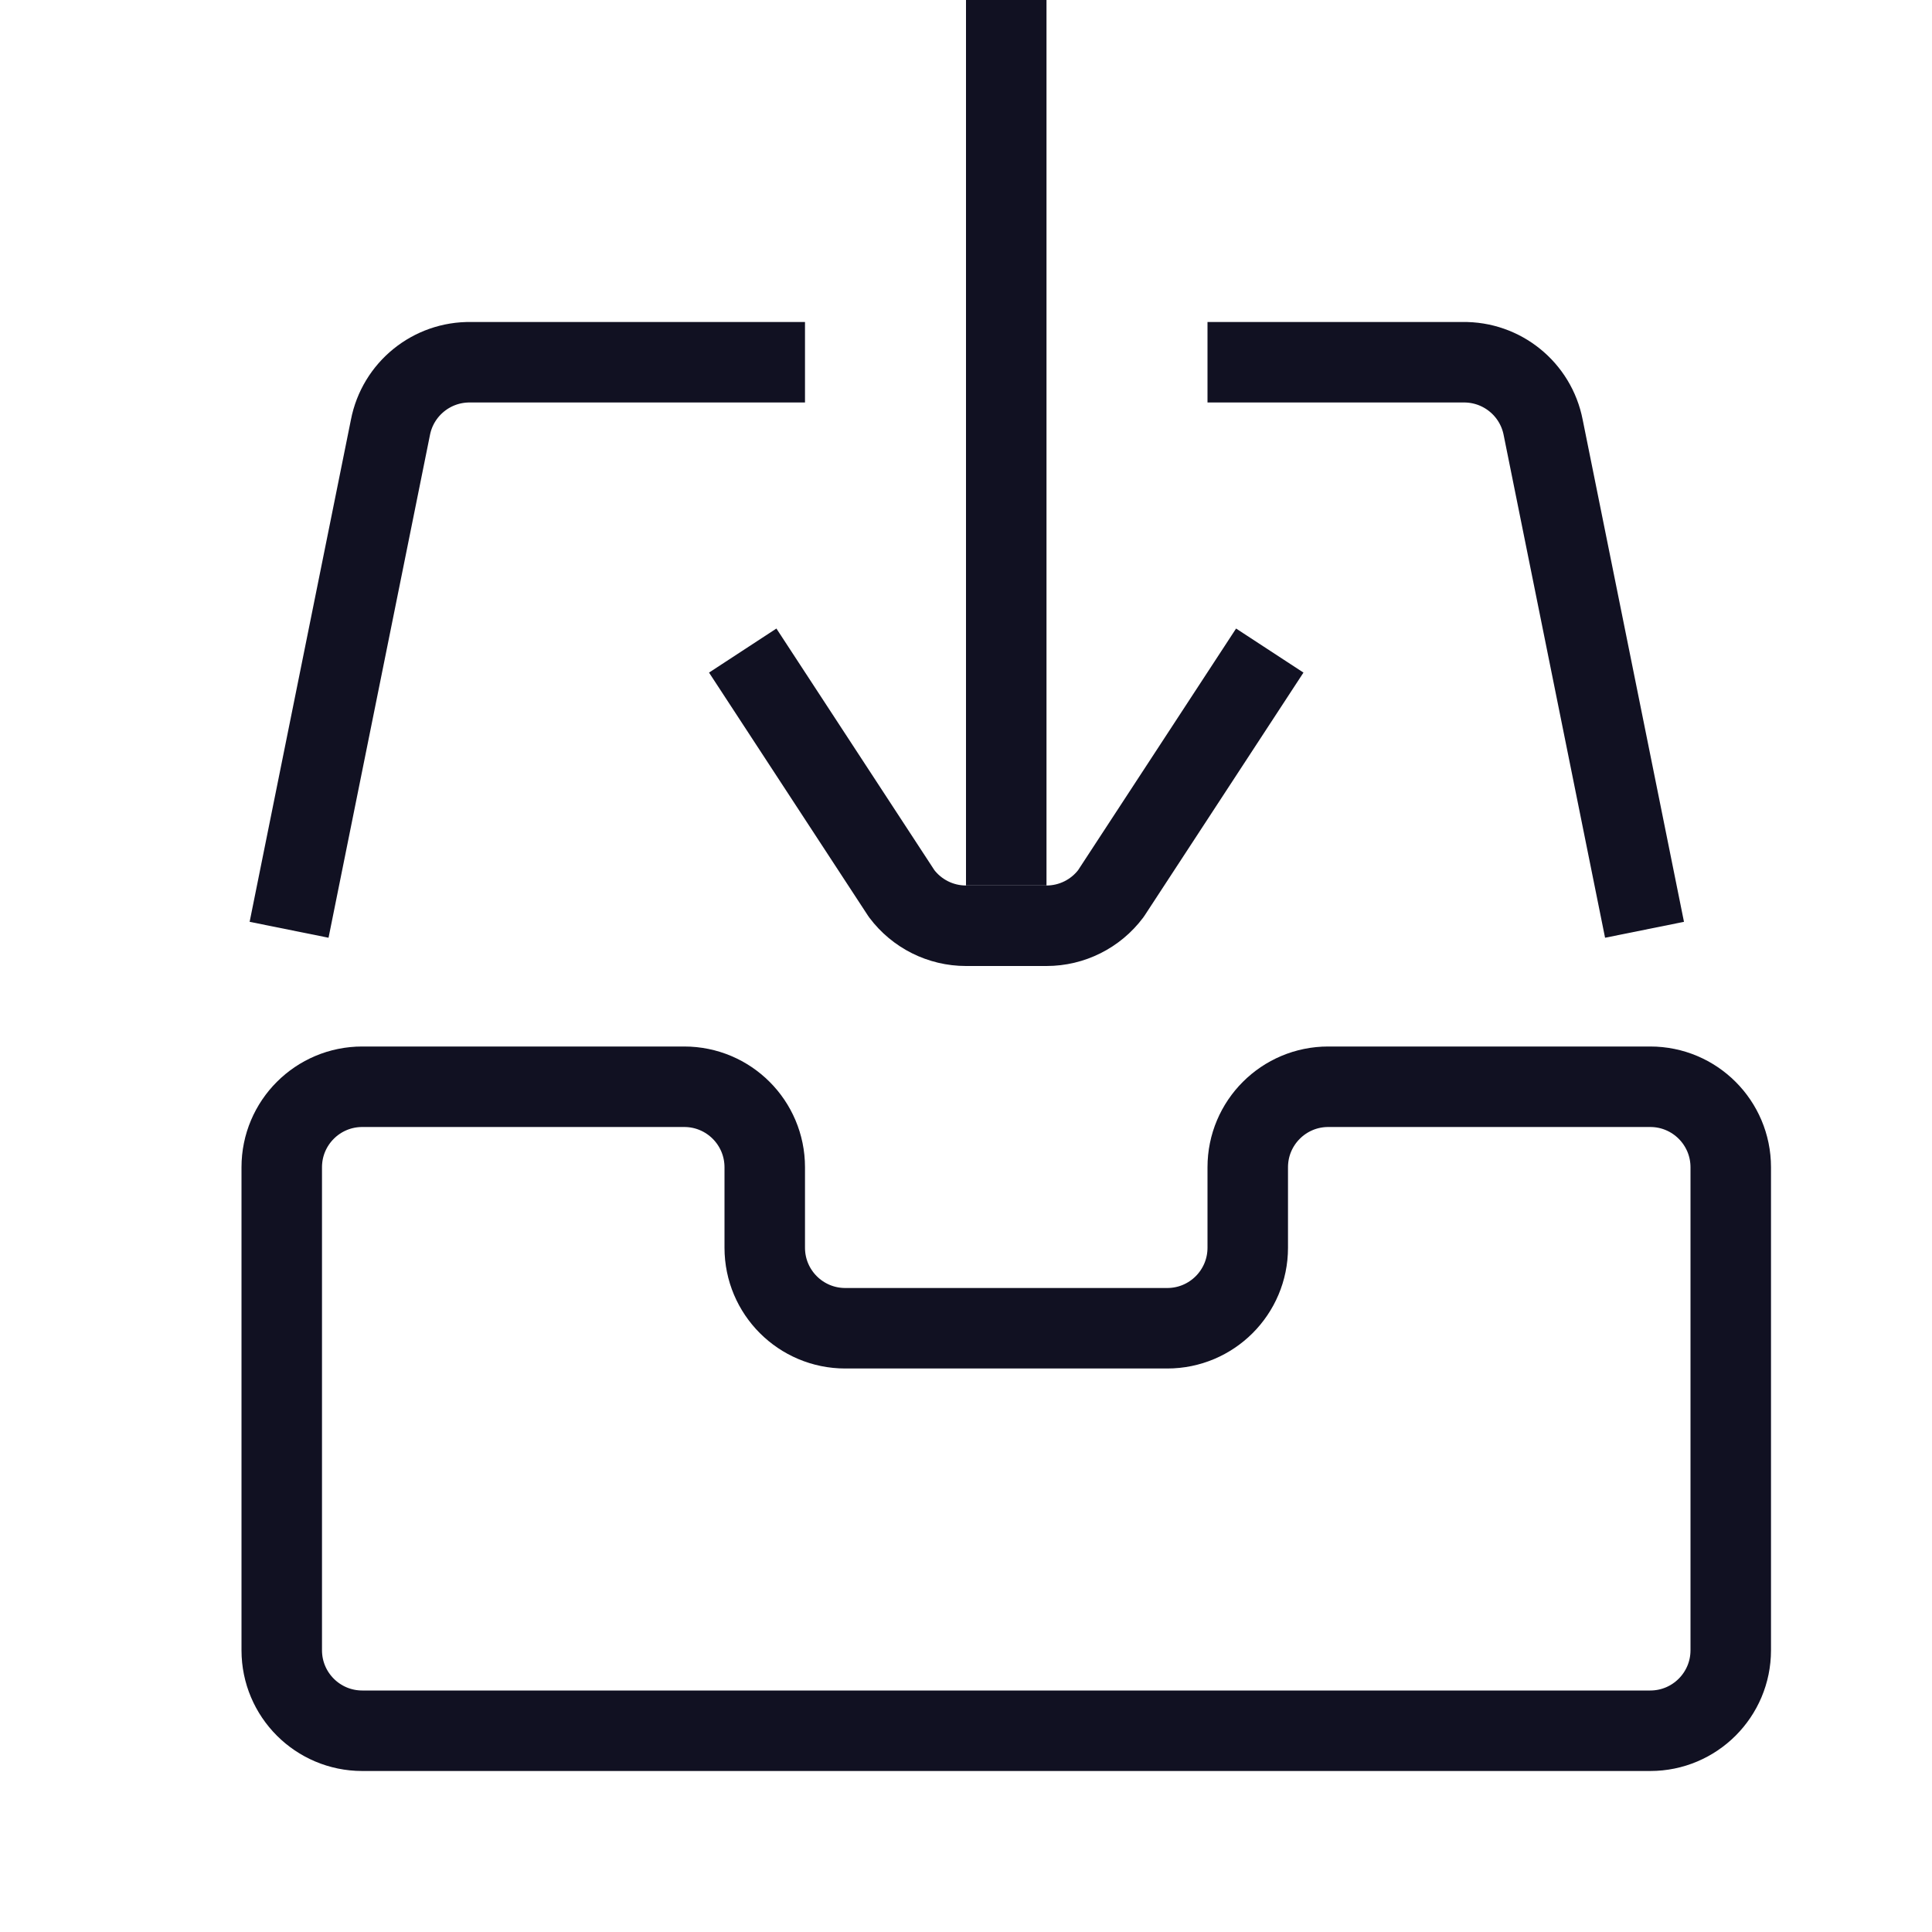
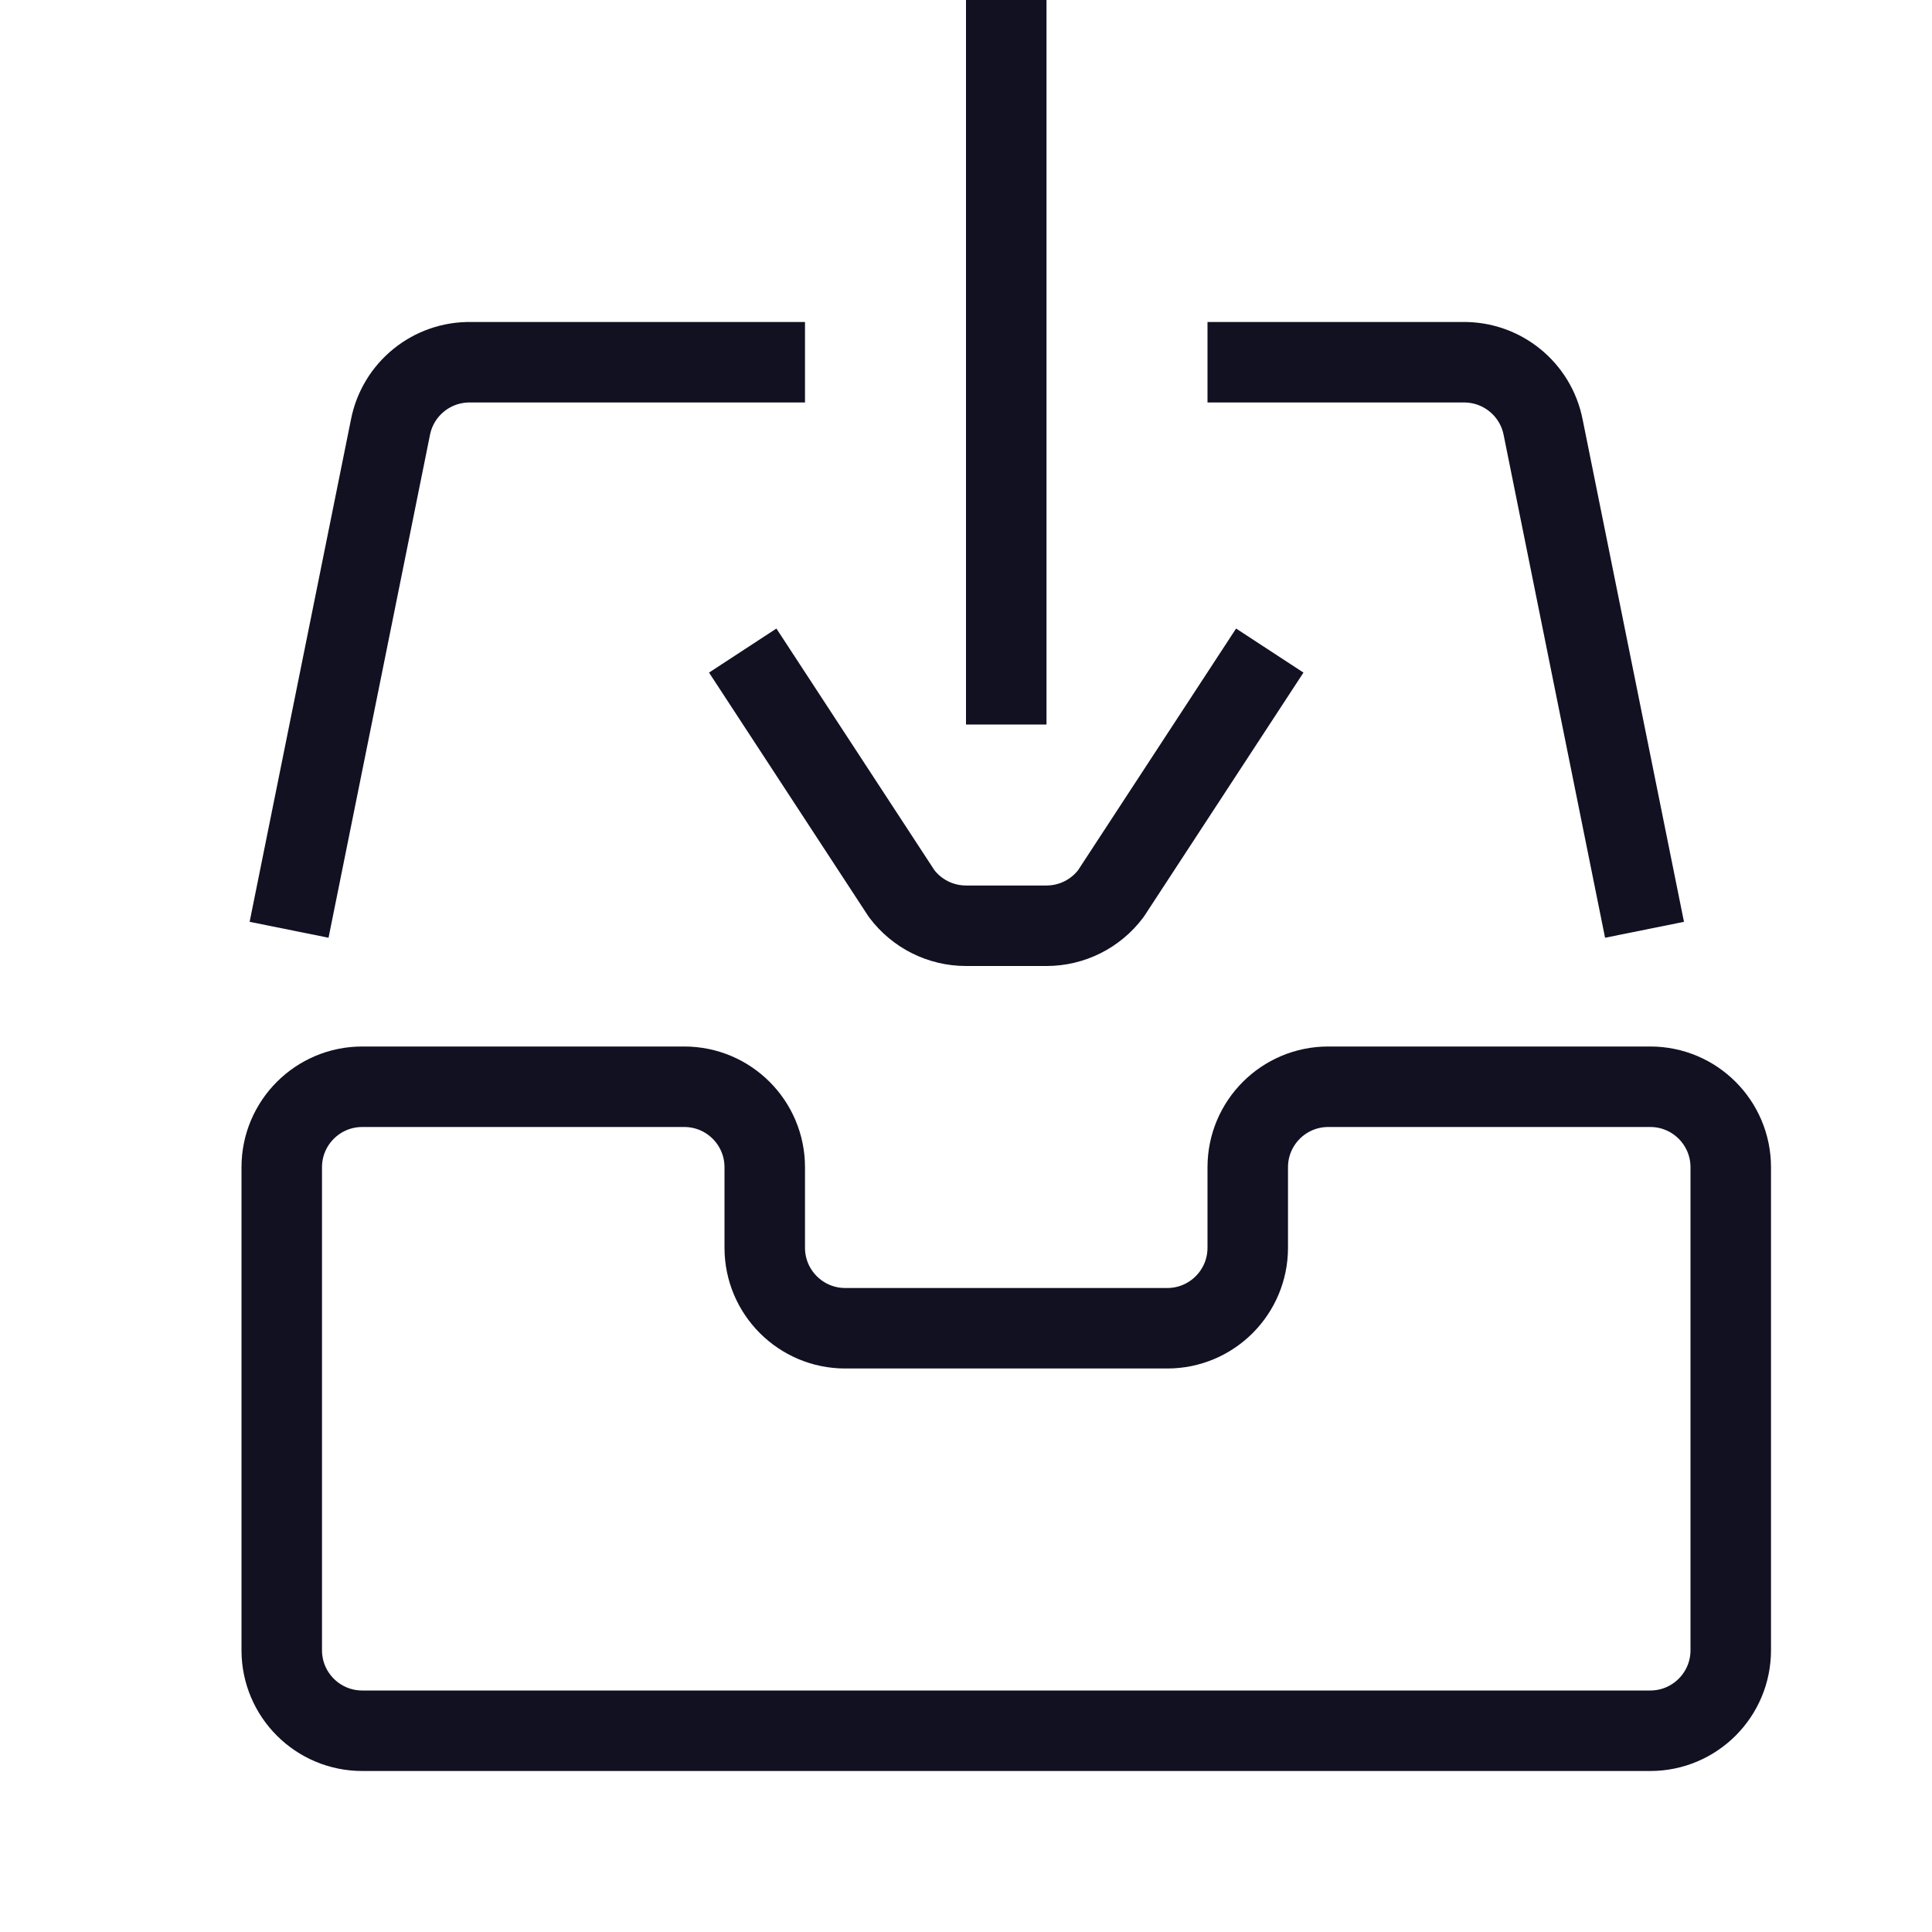
<svg xmlns="http://www.w3.org/2000/svg" id="Layer_1" data-name="Layer 1" viewBox="0 0 24 24">
-   <line x1="12.5" y1="0.5" x2="12.5" y2="10.5" style="fill:none;stroke:#112;stroke-linecap:square;stroke-linejoin:round" />
+   <line x1="12.5" y1="0.5" x2="12.5" y2="8.5" style="fill:none;stroke:#112;stroke-linecap:square;stroke-linejoin:round" />
  <path d="M20.5,21.5H4.5a1,1,0,0,1-1-1v-6a1,1,0,0,1,1-1h4a1,1,0,0,1,1,1v1a1,1,0,0,0,1,1h4a1,1,0,0,0,1-1v-1a1,1,0,0,1,1-1h4a1,1,0,0,1,1,1v6A1,1,0,0,1,20.5,21.5Z" style="fill:none;stroke:#112;stroke-linecap:square;stroke-linejoin:round" />
  <path d="M15.5,4.5h2.67a1,1,0,0,1,1,.81l1.16,5.75" style="fill:none;stroke:#112;stroke-linecap:square;stroke-linejoin:round" />
  <path d="M3.69,11.06,4.85,5.31a1,1,0,0,1,1-.81H9.5" style="fill:none;stroke:#112;stroke-linecap:square;stroke-linejoin:round" />
  <path d="M15.5,8.5l-1.7,2.6a1,1,0,0,1-.8.4H12a1,1,0,0,1-.8-.4L9.5,8.5" style="fill:none;stroke:#112;stroke-linecap:square;stroke-linejoin:round" />
</svg>
